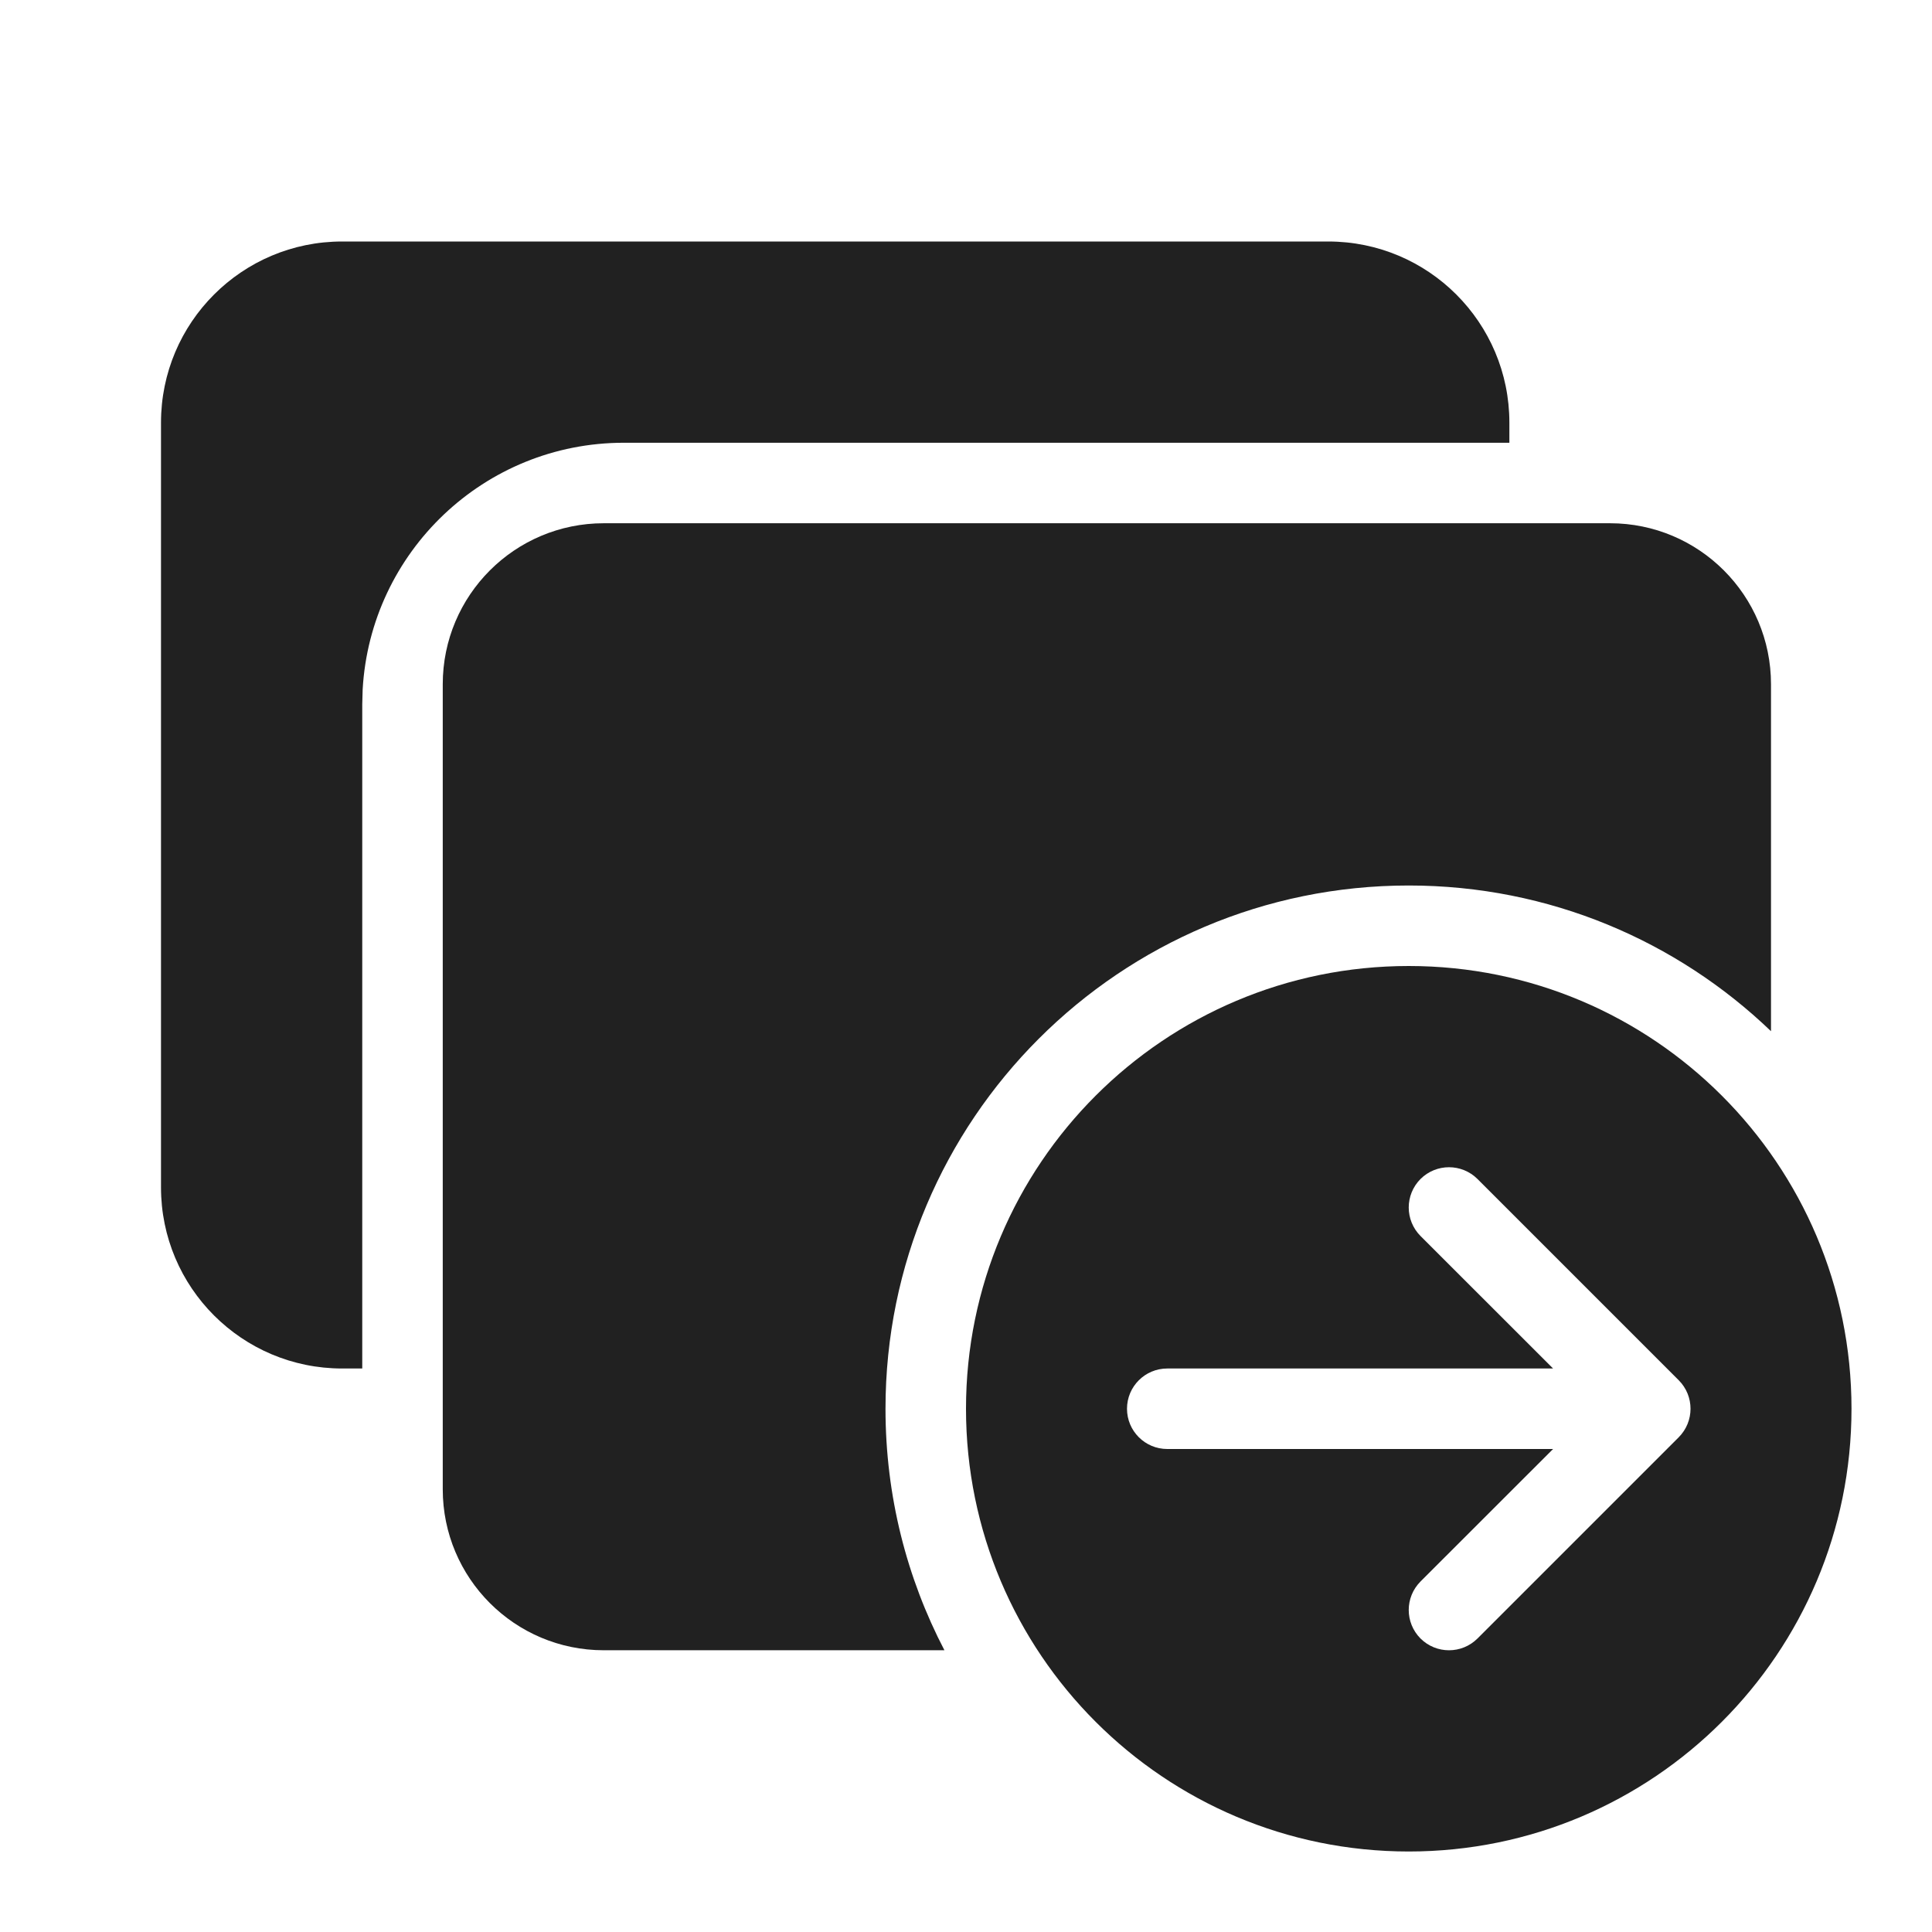
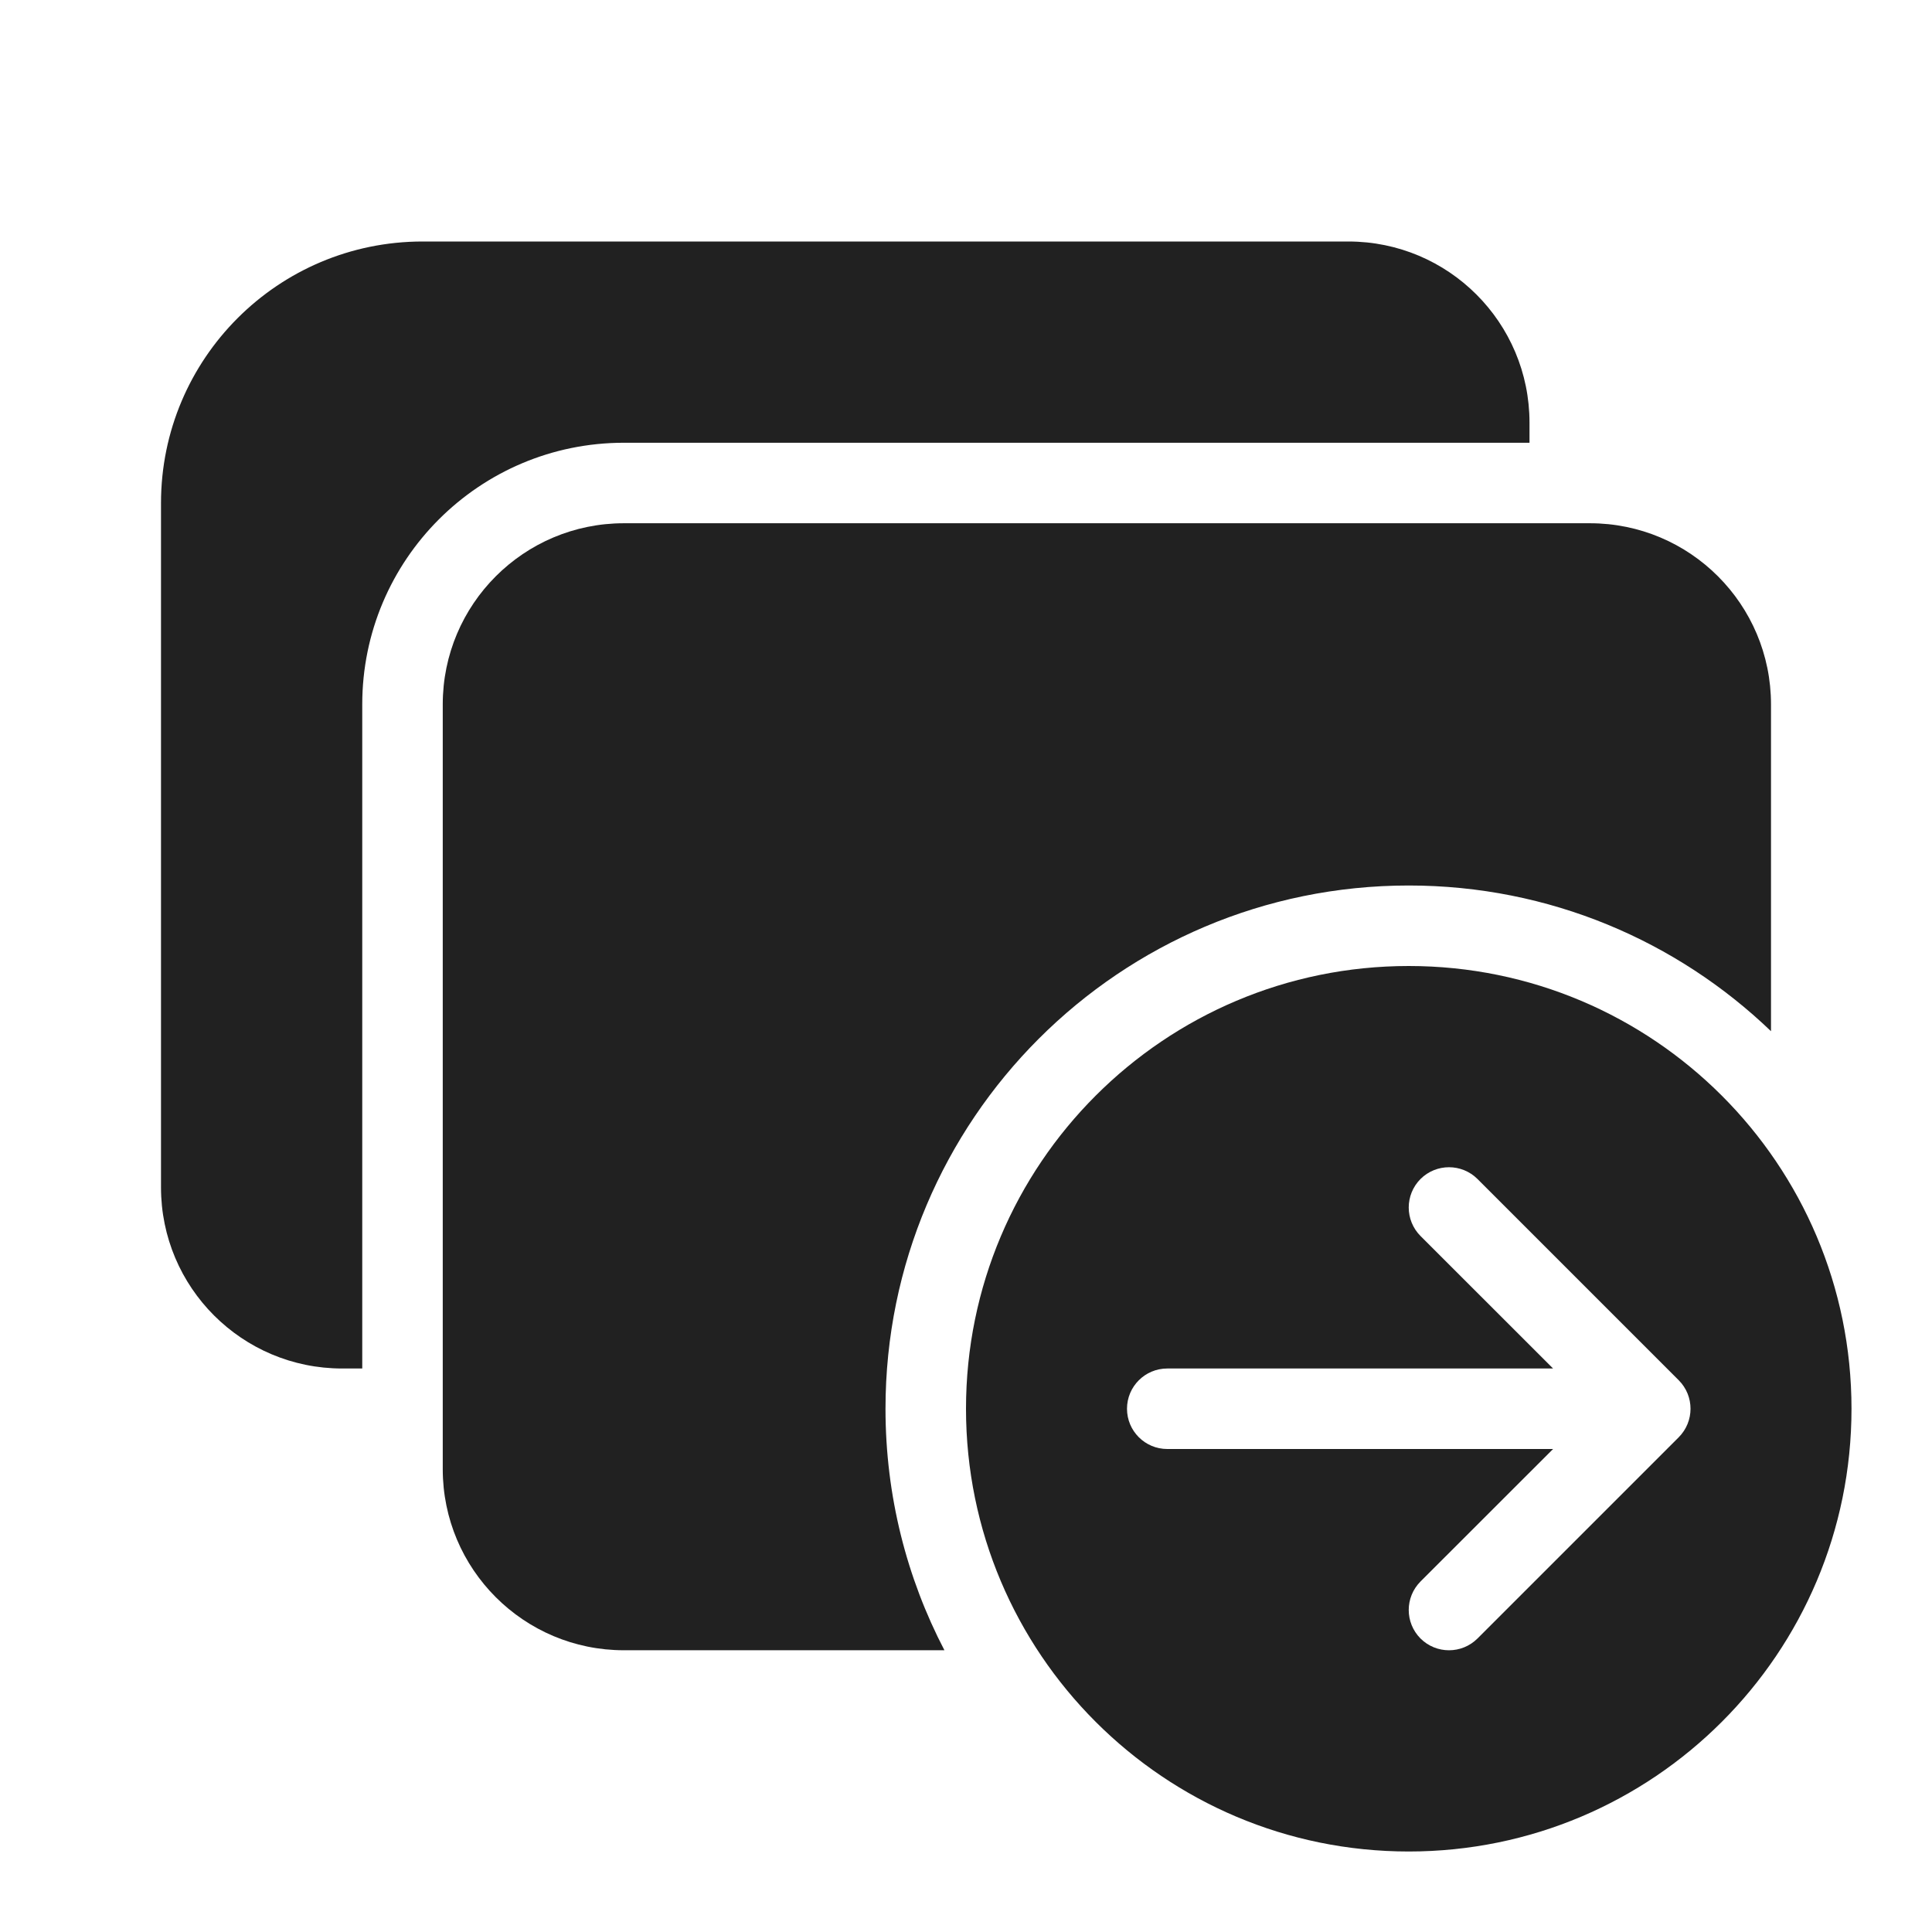
<svg xmlns="http://www.w3.org/2000/svg" width="24" height="24" viewBox="0 0 24 24" fill="none">
-   <path d="M18.75 5.25C18.75 4.007 17.743 3 16.5 3H4.25C3.007 3 2 4.007 2 5.25V14.75C2 15.993 3.007 17 4.25 17H4.5V8.75L4.505 8.566C4.601 6.856 6.017 5.5 7.75 5.5H18.75V5.25Z" fill="#212121" />
-   <path d="M7.5 6.5C6.395 6.5 5.5 7.395 5.5 8.5V18.5C5.5 19.605 6.395 20.5 7.5 20.5H11.732C11.264 19.602 11 18.582 11 17.5C11 13.91 13.91 11 17.5 11C19.247 11 20.832 11.689 22 12.81V8.5C22 7.395 21.105 6.5 20 6.5H7.5Z" fill="#212121" />
-   <path d="M17.5 23C20.538 23 23 20.538 23 17.5C23 14.462 20.538 12 17.5 12C14.462 12 12 14.462 12 17.5C12 20.538 14.462 23 17.5 23ZM14 17.5C14 17.224 14.224 17 14.5 17L19.293 17L17.646 15.354C17.451 15.158 17.451 14.842 17.646 14.646C17.842 14.451 18.158 14.451 18.354 14.646L20.854 17.146C21.049 17.342 21.049 17.658 20.854 17.854L18.354 20.354C18.158 20.549 17.842 20.549 17.646 20.354C17.451 20.158 17.451 19.842 17.646 19.646L19.293 18L14.5 18C14.224 18 14 17.776 14 17.5Z" fill="#212121" />
+   <path d="M5.25 3C3.455 3 2 4.455 2 6.25V14.75C2 15.993 3.007 17 4.25 17H4.5V8.75C4.5 6.955 5.955 5.5 7.75 5.5H19V5.25C19 4.007 17.993 3 16.75 3H5.25Z" fill="#212121" />
+   <path d="M7.75 6.5C6.507 6.5 5.5 7.507 5.5 8.75V18.25C5.5 19.493 6.507 20.5 7.75 20.5H11.732C11.264 19.602 11 18.582 11 17.5C11 13.91 13.91 11 17.5 11C19.247 11 20.832 11.689 22 12.81V8.75C22 7.507 20.993 6.5 19.75 6.5H7.75Z" fill="#212121" />
+   <path d="M23 17.5C23 20.538 20.538 23 17.5 23C14.462 23 12 20.538 12 17.5C12 14.462 14.462 12 17.5 12C20.538 12 23 14.462 23 17.5ZM14.5 17C14.224 17 14 17.224 14 17.5C14 17.776 14.224 18 14.5 18H19.293L17.646 19.646C17.451 19.842 17.451 20.158 17.646 20.354C17.842 20.549 18.158 20.549 18.354 20.354L20.854 17.854C21.049 17.658 21.049 17.342 20.854 17.146L18.354 14.646C18.158 14.451 17.842 14.451 17.646 14.646C17.451 14.842 17.451 15.158 17.646 15.354L19.293 17H14.5Z" fill="#212121" />
</svg>
